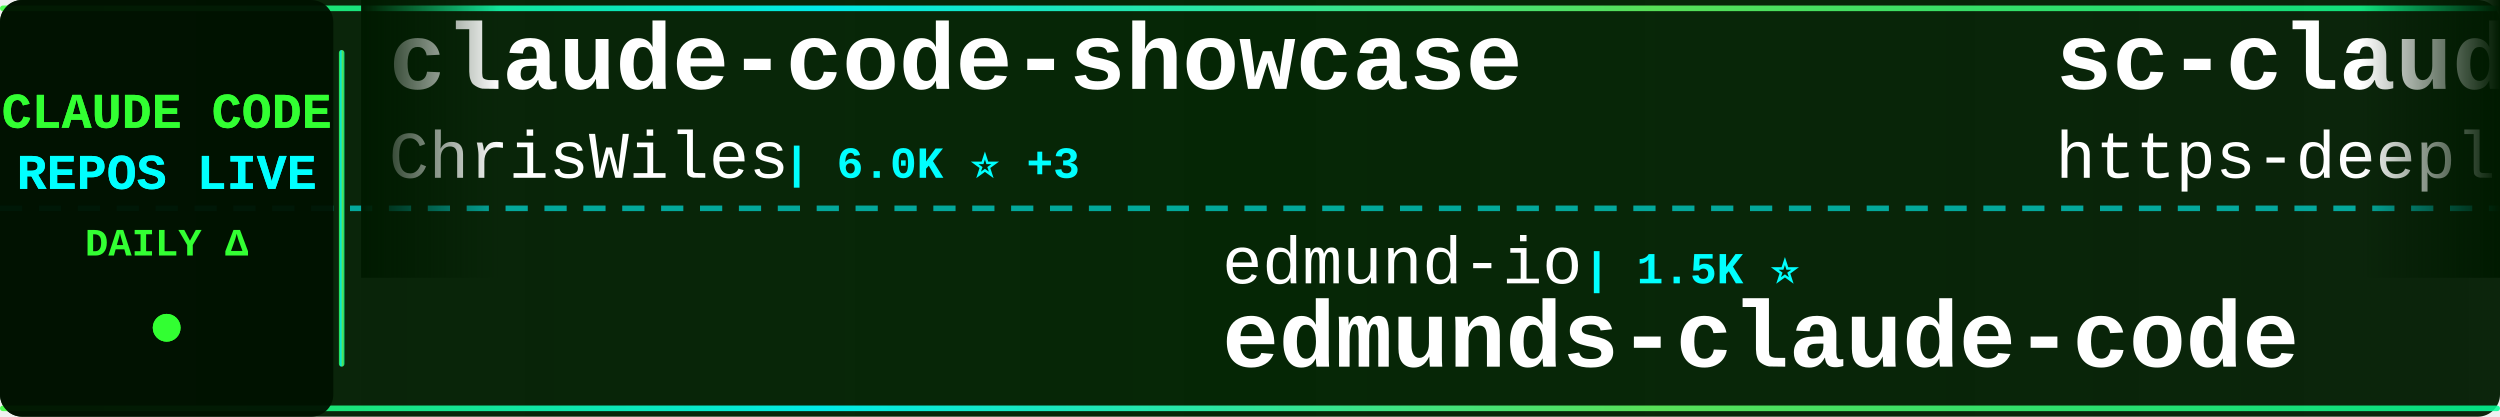
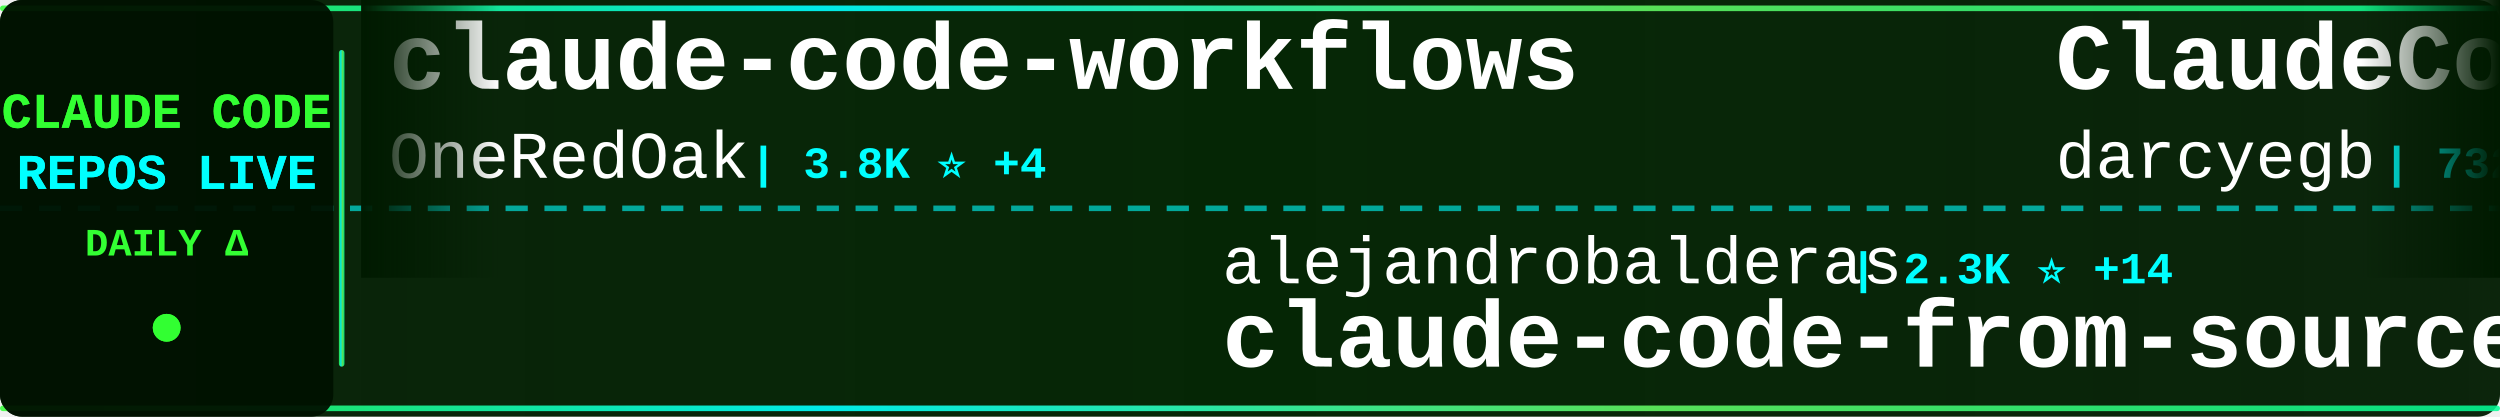
<svg xmlns="http://www.w3.org/2000/svg" width="900" height="150">
  <defs>
    <linearGradient id="tickerBg" x1="0%" y1="0%" x2="100%" y2="0%">
      <stop offset="0%" style="stop-color:#001a00;stop-opacity:0.95" />
      <stop offset="50%" style="stop-color:#002200;stop-opacity:0.98" />
      <stop offset="100%" style="stop-color:#001a00;stop-opacity:0.95" />
    </linearGradient>
    <linearGradient id="borderGrad" x1="0%" y1="0%" x2="100%" y2="0%">
      <stop offset="0%" style="stop-color:#33ff33;stop-opacity:0.85">
        <animate attributeName="stop-opacity" values="0.85;1;0.85" dur="2s" repeatCount="indefinite" />
      </stop>
      <stop offset="33%" style="stop-color:#00ffff;stop-opacity:0.9">
        <animate attributeName="stop-opacity" values="0.9;1;0.9" dur="2.2s" repeatCount="indefinite" />
      </stop>
      <stop offset="66%" style="stop-color:#66ff66;stop-opacity:0.85">
        <animate attributeName="stop-opacity" values="0.85;1;0.85" dur="1.8s" repeatCount="indefinite" />
      </stop>
      <stop offset="100%" style="stop-color:#00ff99;stop-opacity:0.85">
        <animate attributeName="stop-opacity" values="0.85;1;0.85" dur="2s" repeatCount="indefinite" />
      </stop>
    </linearGradient>
    <filter id="textGlow">
      <feGaussianBlur stdDeviation="0.1" result="coloredBlur" />
      <feMerge>
        <feMergeNode in="coloredBlur" />
        <feMergeNode in="SourceGraphic" />
      </feMerge>
    </filter>
    <filter id="metricGlow">
      <feGaussianBlur stdDeviation="0.2" result="coloredBlur" />
      <feMerge>
        <feMergeNode in="coloredBlur" />
        <feMergeNode in="SourceGraphic" />
      </feMerge>
    </filter>
    <linearGradient id="leftFade" x1="0%" y1="0%" x2="100%" y2="0%">
      <stop offset="0%" style="stop-color:#001a00;stop-opacity:1" />
      <stop offset="100%" style="stop-color:#001a00;stop-opacity:0" />
    </linearGradient>
    <linearGradient id="rightFade" x1="0%" y1="0%" x2="100%" y2="0%">
      <stop offset="0%" style="stop-color:#001a00;stop-opacity:0" />
      <stop offset="100%" style="stop-color:#001a00;stop-opacity:1" />
    </linearGradient>
  </defs>
  <rect width="900" height="150" fill="url(#tickerBg)" rx="8" />
  <rect x="0" y="2" width="900" height="2" fill="url(#borderGrad)" rx="1" />
  <rect x="0" y="146" width="900" height="2" fill="url(#borderGrad)" rx="1" />
  <line x1="0" y1="75" x2="900" y2="75" stroke="#00ffff" stroke-width="2" stroke-dasharray="8 6" opacity="0.6" />
  <rect x="0" y="0" width="120" height="150" fill="#001100" opacity="0.95" rx="8" />
  <text x="60" y="46" font-family="'Courier New', monospace" font-size="18" font-weight="bold" fill="#33ff33" text-anchor="middle" filter="url(#textGlow)">
    CLAUDE CODE
  </text>
  <text x="60" y="68" font-family="'Courier New', monospace" font-size="18" font-weight="bold" fill="#00ffff" text-anchor="middle" filter="url(#textGlow)">
    REPOS LIVE
  </text>
  <text x="60" y="92" font-family="'Courier New', monospace" font-size="14" font-weight="bold" fill="#33ff33" text-anchor="middle">
    DAILY Δ
  </text>
  <circle cx="60" cy="118" r="5" fill="#33ff33" filter="url(#metricGlow)">
    <animate attributeName="r" values="4;6;4" dur="1.5s" repeatCount="indefinite" />
    <animate attributeName="opacity" values="0.6;1;0.6" dur="1.5s" repeatCount="indefinite" />
  </circle>
  <rect x="122" y="18" width="2" height="114" fill="url(#borderGrad)" rx="1" />
  <clipPath id="tickerClip">
    <rect x="130" y="0" width="770" height="150" />
  </clipPath>
  <g clip-path="url(#tickerClip)">
    <g id="tickerItems">
      <animateTransform attributeName="transform" attributeType="XML" type="translate" from="0 0" to="-3000 0" dur="54s" repeatCount="indefinite" />
      <g transform="translate(0, 0)">
-         <text x="140" y="32" font-family="'Courier New', monospace" font-size="34" font-weight="bold" fill="#ffffff">claude-code-showcase</text>
-         <text x="140" y="64" font-family="'Courier New', monospace" font-size="24" font-weight="normal" fill="#ffffff" opacity="1.0">ChrisWiles</text>
-         <text x="282" y="64" font-family="'Courier New', monospace" font-size="16" font-weight="bold" fill="#00ffff"> | 6.0K ⭐ +3</text>
+         <text x="140" y="32" font-family="'Courier New', monospace" font-size="34" font-weight="bold" fill="#ffffff">claude-code-workflows</text>
+         <text x="140" y="64" font-family="'Courier New', monospace" font-size="24" font-weight="normal" fill="#ffffff" opacity="1.0">OneRedOak</text>
+         <text x="270" y="64" font-family="'Courier New', monospace" font-size="16" font-weight="bold" fill="#00ffff"> | 3.8K ⭐ +4</text>
      </g>
      <g transform="translate(300, 0)">
-         <text x="140" y="102" font-family="'Courier New', monospace" font-size="24" font-weight="normal" fill="#ffffff" opacity="1.0">edmund-io</text>
-         <text x="270" y="102" font-family="'Courier New', monospace" font-size="16" font-weight="bold" fill="#00ffff"> | 1.5K ⭐</text>
-         <text x="140" y="132" font-family="'Courier New', monospace" font-size="34" font-weight="bold" fill="#ffffff">edmunds-claude-code</text>
+         <text x="140" y="102" font-family="'Courier New', monospace" font-size="24" font-weight="normal" fill="#ffffff" opacity="1.0">alejandrobalderas</text>
+         <text x="366" y="102" font-family="'Courier New', monospace" font-size="16" font-weight="bold" fill="#00ffff"> | 2.3K ⭐ +14</text>
+         <text x="140" y="132" font-family="'Courier New', monospace" font-size="34" font-weight="bold" fill="#ffffff">claude-code-from-source</text>
      </g>
      <g transform="translate(600, 0)">
-         <text x="140" y="32" font-family="'Courier New', monospace" font-size="34" font-weight="bold" fill="#ffffff">sc-claude-code-files</text>
-         <text x="140" y="64" font-family="'Courier New', monospace" font-size="24" font-weight="normal" fill="#ffffff" opacity="1.0">https-deeplearning-ai</text>
-         <text x="414" y="64" font-family="'Courier New', monospace" font-size="16" font-weight="bold" fill="#00ffff"> | 532 ⭐</text>
+         <text x="140" y="32" font-family="'Courier New', monospace" font-size="34" font-weight="bold" fill="#ffffff">ClaudeCodeAgents</text>
+         <text x="140" y="64" font-family="'Courier New', monospace" font-size="24" font-weight="normal" fill="#ffffff" opacity="1.0">darcyegb</text>
+         <text x="258" y="64" font-family="'Courier New', monospace" font-size="16" font-weight="bold" fill="#00ffff"> | 732 ⭐ +1</text>
      </g>
      <g transform="translate(900, 0)">
-         <text x="140" y="102" font-family="'Courier New', monospace" font-size="24" font-weight="normal" fill="#ffffff" opacity="1.0">ghuntley</text>
-         <text x="258" y="102" font-family="'Courier New', monospace" font-size="16" font-weight="bold" fill="#00ffff"> | 985 ⭐</text>
-         <text x="140" y="132" font-family="'Courier New', monospace" font-size="34" font-weight="bold" fill="#ffffff">claude-code-source-code-...</text>
+         <text x="140" y="102" font-family="'Courier New', monospace" font-size="24" font-weight="normal" fill="#ffffff" opacity="1.0">ChrisWiles</text>
+         <text x="282" y="102" font-family="'Courier New', monospace" font-size="16" font-weight="bold" fill="#00ffff"> | 6.0K ⭐ +3</text>
+         <text x="140" y="132" font-family="'Courier New', monospace" font-size="34" font-weight="bold" fill="#ffffff">claude-code-showcase</text>
      </g>
      <g transform="translate(1200, 0)">
-         <text x="140" y="32" font-family="'Courier New', monospace" font-size="34" font-weight="bold" fill="#ffffff">claude-code-from-scratch</text>
-         <text x="140" y="64" font-family="'Courier New', monospace" font-size="24" font-weight="normal" fill="#ffffff" opacity="1.0">Windy3f3f3f3f</text>
-         <text x="318" y="64" font-family="'Courier New', monospace" font-size="16" font-weight="bold" fill="#00ffff"> | 1.4K ⭐ +3</text>
+         <text x="140" y="32" font-family="'Courier New', monospace" font-size="34" font-weight="bold" fill="#ffffff">Claude-Code-Game-Studios</text>
+         <text x="140" y="64" font-family="'Courier New', monospace" font-size="24" font-weight="normal" fill="#ffffff" opacity="1.0">Donchitos</text>
+         <text x="270" y="64" font-family="'Courier New', monospace" font-size="16" font-weight="bold" fill="#00ffff"> | 22.0K ⭐ +30</text>
      </g>
      <g transform="translate(1500, 0)">
-         <text x="140" y="102" font-family="'Courier New', monospace" font-size="24" font-weight="normal" fill="#ffffff" opacity="1.0">RichardAtCT</text>
-         <text x="294" y="102" font-family="'Courier New', monospace" font-size="16" font-weight="bold" fill="#00ffff"> | 2.7K ⭐ +1</text>
-         <text x="140" y="132" font-family="'Courier New', monospace" font-size="34" font-weight="bold" fill="#ffffff">claude-code-telegram</text>
+         <text x="140" y="102" font-family="'Courier New', monospace" font-size="24" font-weight="normal" fill="#ffffff" opacity="1.0">KPR111</text>
+         <text x="234" y="102" font-family="'Courier New', monospace" font-size="16" font-weight="bold" fill="#00ffff"> | 18 ⭐</text>
+         <text x="140" y="132" font-family="'Courier New', monospace" font-size="34" font-weight="bold" fill="#ffffff">Claude-Code</text>
      </g>
      <g transform="translate(1800, 0)">
-         <text x="140" y="32" font-family="'Courier New', monospace" font-size="34" font-weight="bold" fill="#ffffff">claude-code-ultimate-gui...</text>
-         <text x="140" y="64" font-family="'Courier New', monospace" font-size="24" font-weight="normal" fill="#ffffff" opacity="1.0">FlorianBruniaux</text>
-         <text x="342" y="64" font-family="'Courier New', monospace" font-size="16" font-weight="bold" fill="#00ffff"> | 5.1K ⭐ +17</text>
+         <text x="140" y="32" font-family="'Courier New', monospace" font-size="34" font-weight="bold" fill="#ffffff">claude-code-engineering</text>
+         <text x="140" y="64" font-family="'Courier New', monospace" font-size="24" font-weight="normal" fill="#ffffff" opacity="1.0">huangjia2019</text>
+         <text x="306" y="64" font-family="'Courier New', monospace" font-size="16" font-weight="bold" fill="#00ffff"> | 862 ⭐ +1</text>
      </g>
      <g transform="translate(2100, 0)">
-         <text x="140" y="102" font-family="'Courier New', monospace" font-size="24" font-weight="normal" fill="#ffffff" opacity="1.0">anthropics</text>
-         <text x="282" y="102" font-family="'Courier New', monospace" font-size="16" font-weight="bold" fill="#00ffff"> | 153.5K ⭐ +327</text>
-         <text x="140" y="132" font-family="'Courier New', monospace" font-size="34" font-weight="bold" fill="#ffffff">skills</text>
+         <text x="140" y="102" font-family="'Courier New', monospace" font-size="24" font-weight="normal" fill="#ffffff" opacity="1.0">fazxes</text>
+         <text x="234" y="102" font-family="'Courier New', monospace" font-size="16" font-weight="bold" fill="#00ffff"> | 222 ⭐</text>
+         <text x="140" y="132" font-family="'Courier New', monospace" font-size="34" font-weight="bold" fill="#ffffff">Claude-code</text>
      </g>
      <g transform="translate(2400, 0)">
-         <text x="140" y="32" font-family="'Courier New', monospace" font-size="34" font-weight="bold" fill="#ffffff">claude-code-my-workflow</text>
-         <text x="140" y="64" font-family="'Courier New', monospace" font-size="24" font-weight="normal" fill="#ffffff" opacity="1.0">pedrohcgs</text>
-         <text x="270" y="64" font-family="'Courier New', monospace" font-size="16" font-weight="bold" fill="#00ffff"> | 1.3K ⭐ +7</text>
+         <text x="140" y="32" font-family="'Courier New', monospace" font-size="34" font-weight="bold" fill="#ffffff">claude-code-analysis</text>
+         <text x="140" y="64" font-family="'Courier New', monospace" font-size="24" font-weight="normal" fill="#ffffff" opacity="1.0">liuup</text>
+         <text x="222" y="64" font-family="'Courier New', monospace" font-size="16" font-weight="bold" fill="#00ffff"> | 3.2K ⭐ +11</text>
      </g>
      <g transform="translate(2700, 0)">
-         <text x="140" y="102" font-family="'Courier New', monospace" font-size="24" font-weight="normal" fill="#ffffff" opacity="1.0">affaan-m</text>
-         <text x="258" y="102" font-family="'Courier New', monospace" font-size="16" font-weight="bold" fill="#00ffff"> | 219.2K ⭐ +495</text>
-         <text x="140" y="132" font-family="'Courier New', monospace" font-size="34" font-weight="bold" fill="#ffffff">ECC</text>
+         <text x="140" y="102" font-family="'Courier New', monospace" font-size="24" font-weight="normal" fill="#ffffff" opacity="1.0">LING71671</text>
+         <text x="270" y="102" font-family="'Courier New', monospace" font-size="16" font-weight="bold" fill="#00ffff"> | 897 ⭐ +1</text>
+         <text x="140" y="132" font-family="'Courier New', monospace" font-size="34" font-weight="bold" fill="#ffffff">Open-ClaudeCode</text>
      </g>
      <g transform="translate(3000, 0)">
-         <text x="140" y="32" font-family="'Courier New', monospace" font-size="34" font-weight="bold" fill="#ffffff">claude-code-showcase</text>
-         <text x="140" y="64" font-family="'Courier New', monospace" font-size="24" font-weight="normal" fill="#ffffff" opacity="1.0">ChrisWiles</text>
-         <text x="282" y="64" font-family="'Courier New', monospace" font-size="16" font-weight="bold" fill="#00ffff"> | 6.0K ⭐ +3</text>
+         <text x="140" y="32" font-family="'Courier New', monospace" font-size="34" font-weight="bold" fill="#ffffff">claude-code-workflows</text>
+         <text x="140" y="64" font-family="'Courier New', monospace" font-size="24" font-weight="normal" fill="#ffffff" opacity="1.0">OneRedOak</text>
+         <text x="270" y="64" font-family="'Courier New', monospace" font-size="16" font-weight="bold" fill="#00ffff"> | 3.8K ⭐ +4</text>
      </g>
      <g transform="translate(3300, 0)">
-         <text x="140" y="102" font-family="'Courier New', monospace" font-size="24" font-weight="normal" fill="#ffffff" opacity="1.0">edmund-io</text>
-         <text x="270" y="102" font-family="'Courier New', monospace" font-size="16" font-weight="bold" fill="#00ffff"> | 1.5K ⭐</text>
-         <text x="140" y="132" font-family="'Courier New', monospace" font-size="34" font-weight="bold" fill="#ffffff">edmunds-claude-code</text>
+         <text x="140" y="102" font-family="'Courier New', monospace" font-size="24" font-weight="normal" fill="#ffffff" opacity="1.0">alejandrobalderas</text>
+         <text x="366" y="102" font-family="'Courier New', monospace" font-size="16" font-weight="bold" fill="#00ffff"> | 2.3K ⭐ +14</text>
+         <text x="140" y="132" font-family="'Courier New', monospace" font-size="34" font-weight="bold" fill="#ffffff">claude-code-from-source</text>
      </g>
      <g transform="translate(3600, 0)">
-         <text x="140" y="32" font-family="'Courier New', monospace" font-size="34" font-weight="bold" fill="#ffffff">sc-claude-code-files</text>
-         <text x="140" y="64" font-family="'Courier New', monospace" font-size="24" font-weight="normal" fill="#ffffff" opacity="1.0">https-deeplearning-ai</text>
-         <text x="414" y="64" font-family="'Courier New', monospace" font-size="16" font-weight="bold" fill="#00ffff"> | 532 ⭐</text>
+         <text x="140" y="32" font-family="'Courier New', monospace" font-size="34" font-weight="bold" fill="#ffffff">ClaudeCodeAgents</text>
+         <text x="140" y="64" font-family="'Courier New', monospace" font-size="24" font-weight="normal" fill="#ffffff" opacity="1.0">darcyegb</text>
+         <text x="258" y="64" font-family="'Courier New', monospace" font-size="16" font-weight="bold" fill="#00ffff"> | 732 ⭐ +1</text>
      </g>
      <g transform="translate(3900, 0)">
-         <text x="140" y="102" font-family="'Courier New', monospace" font-size="24" font-weight="normal" fill="#ffffff" opacity="1.0">ghuntley</text>
-         <text x="258" y="102" font-family="'Courier New', monospace" font-size="16" font-weight="bold" fill="#00ffff"> | 985 ⭐</text>
-         <text x="140" y="132" font-family="'Courier New', monospace" font-size="34" font-weight="bold" fill="#ffffff">claude-code-source-code-...</text>
+         <text x="140" y="102" font-family="'Courier New', monospace" font-size="24" font-weight="normal" fill="#ffffff" opacity="1.0">ChrisWiles</text>
+         <text x="282" y="102" font-family="'Courier New', monospace" font-size="16" font-weight="bold" fill="#00ffff"> | 6.0K ⭐ +3</text>
+         <text x="140" y="132" font-family="'Courier New', monospace" font-size="34" font-weight="bold" fill="#ffffff">claude-code-showcase</text>
      </g>
    </g>
  </g>
  <rect x="130" y="0" width="50" height="100" fill="url(#leftFade)" />
  <rect x="850" y="0" width="50" height="100" fill="url(#rightFade)" />
</svg>
